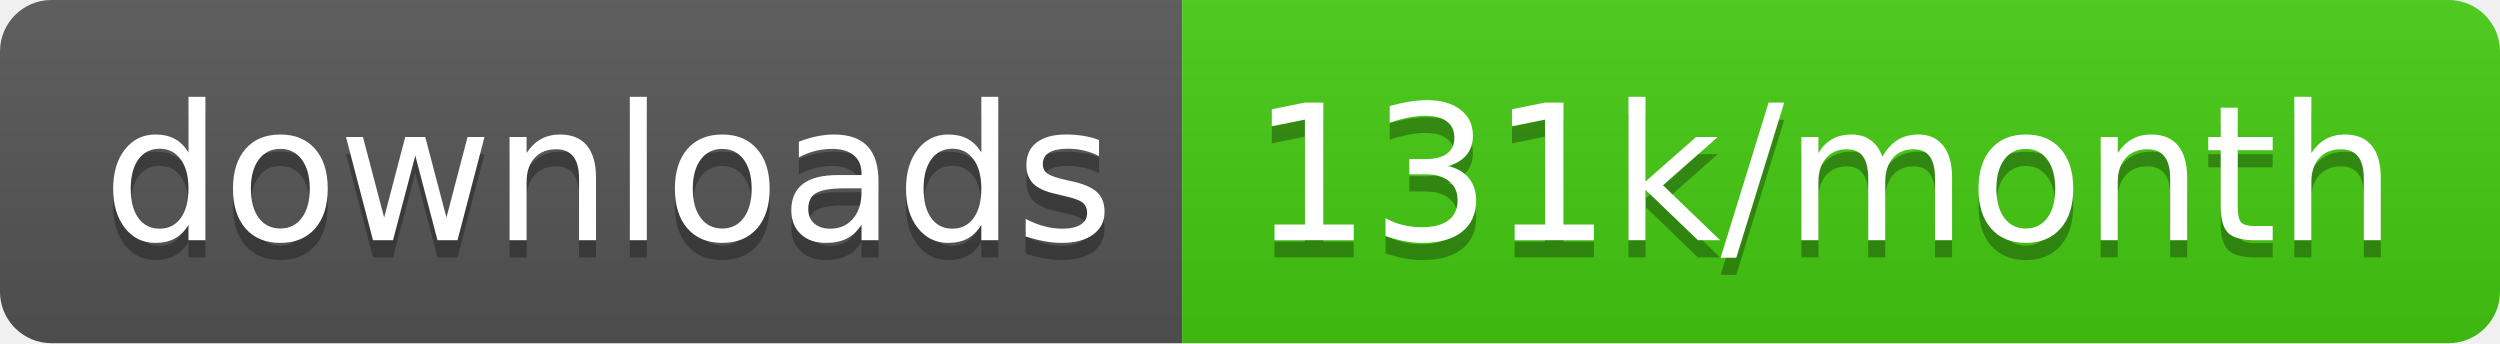
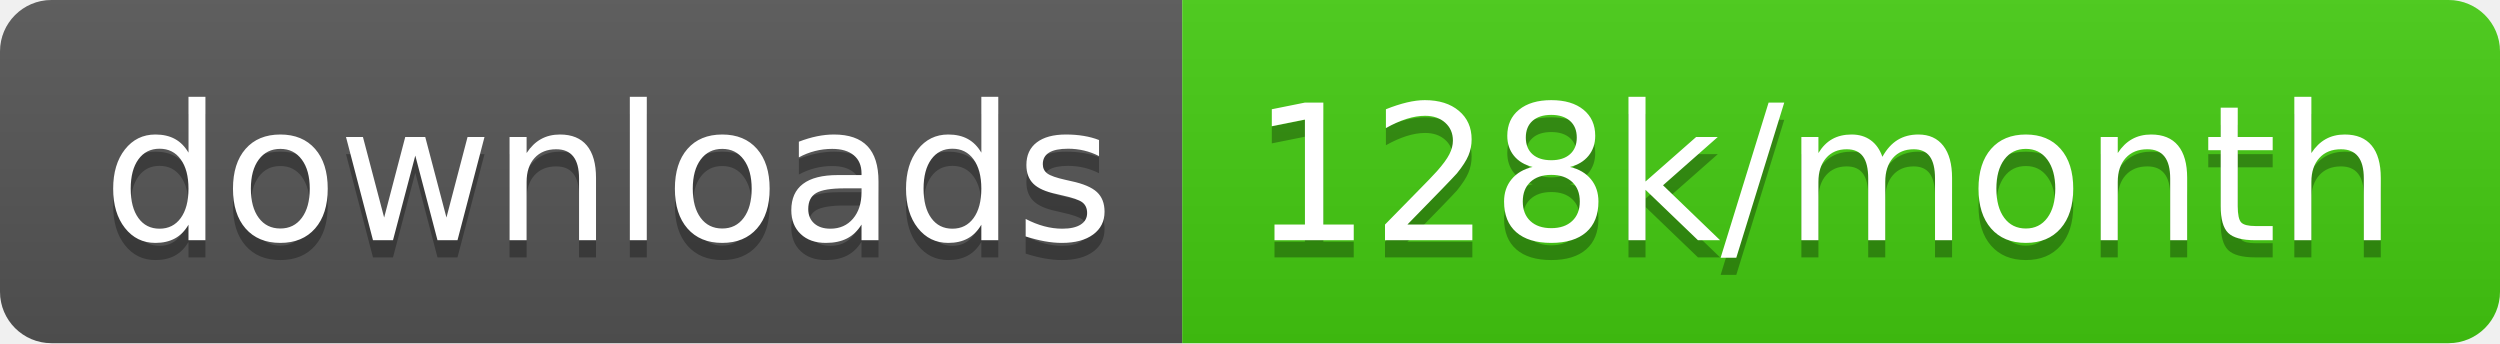
<svg xmlns="http://www.w3.org/2000/svg" width="145.7" height="20">
  <linearGradient id="smooth" x2="0" y2="100%">
    <stop offset="0" stop-color="#bbb" stop-opacity=".1" />
    <stop offset="1" stop-opacity=".1" />
  </linearGradient>
  <clipPath id="round">
    <rect width="145.7" height="20" rx="3" fill="#fff" />
  </clipPath>
  <g clip-path="url(#round)">
    <rect width="68.9" height="20" fill="#555" />
    <rect x="68.9" width="76.8" height="20" fill="#4c1" />
    <rect width="145.7" height="20" fill="url(#smooth)" />
  </g>
  <g fill="#fff" text-anchor="middle" font-family="DejaVu Sans,Verdana,Geneva,sans-serif" font-size="110">
    <text x="354.5" y="150" fill="#010101" fill-opacity=".3" transform="scale(0.1)" textLength="589.0" lengthAdjust="spacing">downloads</text>
    <text x="354.5" y="140" transform="scale(0.1)" textLength="589.0" lengthAdjust="spacing">downloads</text>
-     <text x="1063.0" y="150" fill="#010101" fill-opacity=".3" transform="scale(0.1)" textLength="668.0" lengthAdjust="spacing">131k/month</text>
-     <text x="1063.0" y="140" transform="scale(0.1)" textLength="668.0" lengthAdjust="spacing">131k/month</text>
+     <text x="1063.0" y="150" fill="#010101" fill-opacity=".3" transform="scale(0.1)" textLength="668.0" lengthAdjust="spacing">128k/month</text>
+     <text x="1063.0" y="140" transform="scale(0.1)" textLength="668.0" lengthAdjust="spacing">128k/month</text>
  </g>
</svg>
